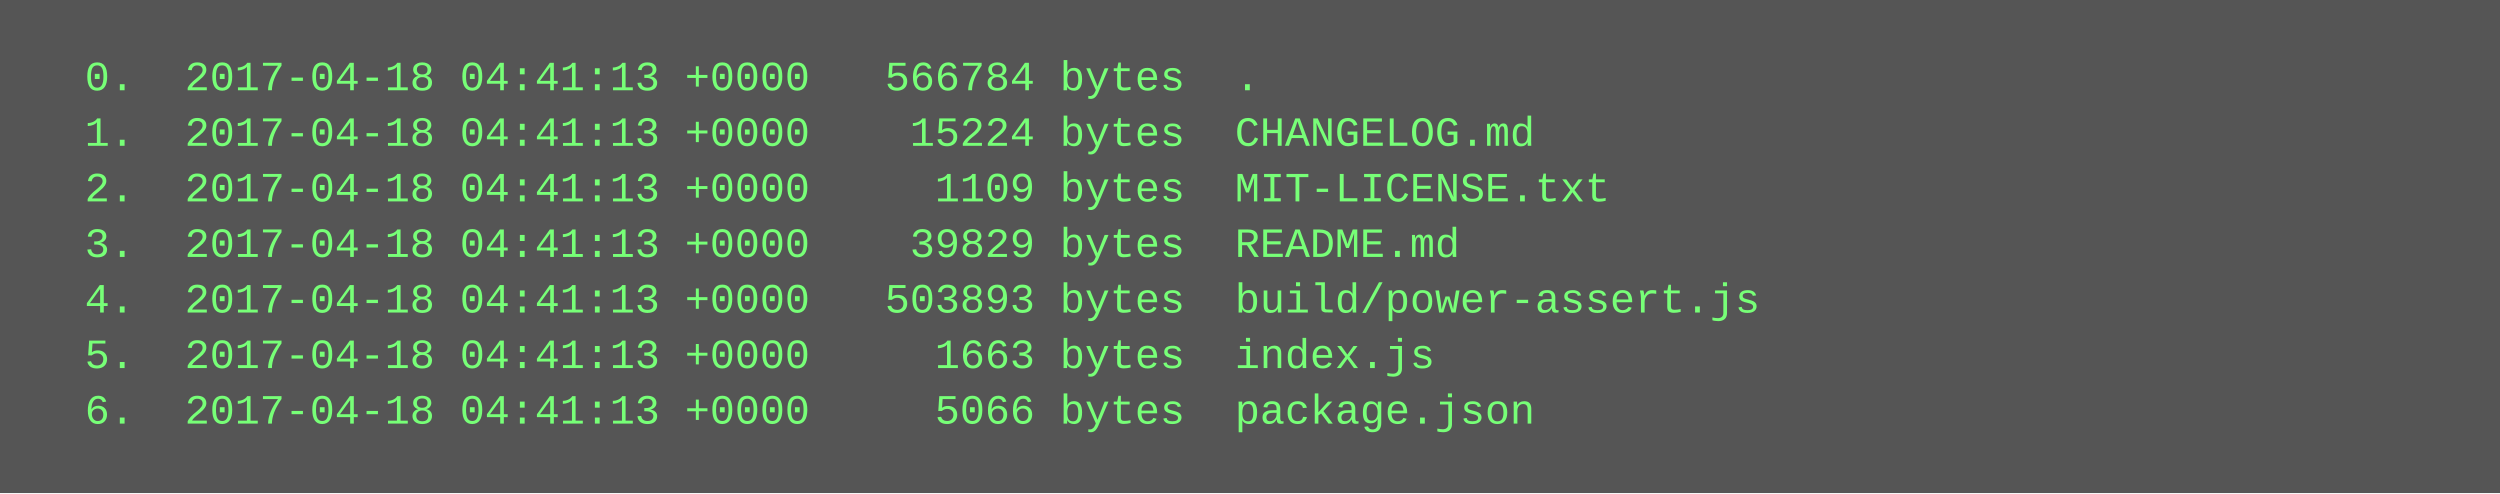
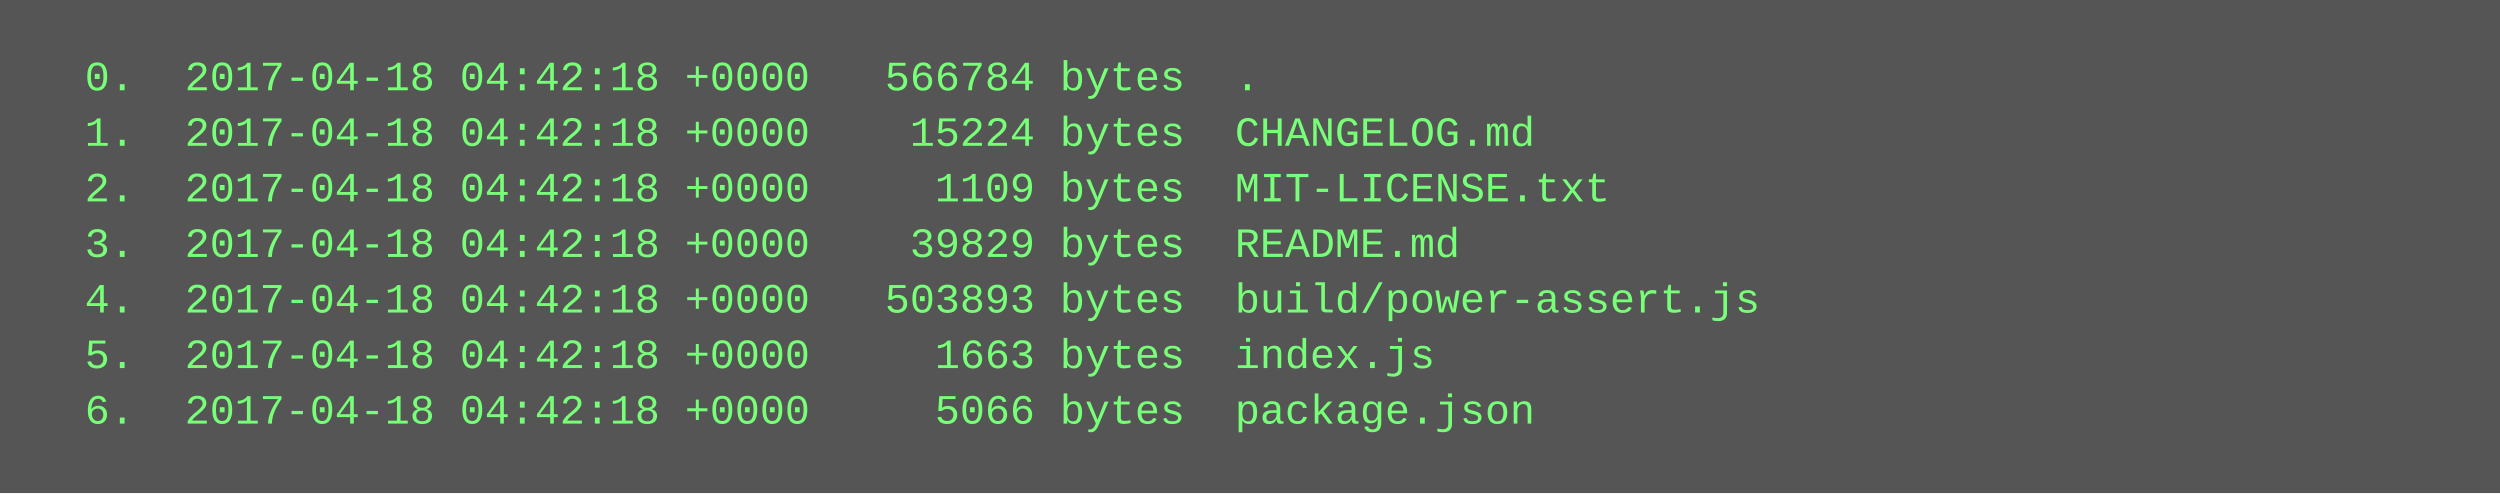
<svg xmlns="http://www.w3.org/2000/svg" height="142" width="720">
  <rect height="142" fill="#555" width="720" />
  <text fill="#7f7" font-family="Courier New" font-size="12" xml:space="preserve">
-     <tspan x="10" y="26">  0.  2017-04-18 04:41:13 +0000   566784 bytes  .</tspan>
-     <tspan x="10" y="42">  1.  2017-04-18 04:41:13 +0000    15224 bytes  CHANGELOG.md</tspan>
-     <tspan x="10" y="58">  2.  2017-04-18 04:41:13 +0000     1109 bytes  MIT-LICENSE.txt</tspan>
-     <tspan x="10" y="74">  3.  2017-04-18 04:41:13 +0000    39829 bytes  README.md</tspan>
-     <tspan x="10" y="90">  4.  2017-04-18 04:41:13 +0000   503893 bytes  build/power-assert.js</tspan>
-     <tspan x="10" y="106">  5.  2017-04-18 04:41:13 +0000     1663 bytes  index.js</tspan>
-     <tspan x="10" y="122">  6.  2017-04-18 04:41:13 +0000     5066 bytes  package.json</tspan>
+     <tspan x="10" y="26">  0.  2017-04-18 04:42:18 +0000   566784 bytes  .</tspan>
+     <tspan x="10" y="42">  1.  2017-04-18 04:42:18 +0000    15224 bytes  CHANGELOG.md</tspan>
+     <tspan x="10" y="58">  2.  2017-04-18 04:42:18 +0000     1109 bytes  MIT-LICENSE.txt</tspan>
+     <tspan x="10" y="74">  3.  2017-04-18 04:42:18 +0000    39829 bytes  README.md</tspan>
+     <tspan x="10" y="90">  4.  2017-04-18 04:42:18 +0000   503893 bytes  build/power-assert.js</tspan>
+     <tspan x="10" y="106">  5.  2017-04-18 04:42:18 +0000     1663 bytes  index.js</tspan>
+     <tspan x="10" y="122">  6.  2017-04-18 04:42:18 +0000     5066 bytes  package.json</tspan>
  </text>
</svg>
